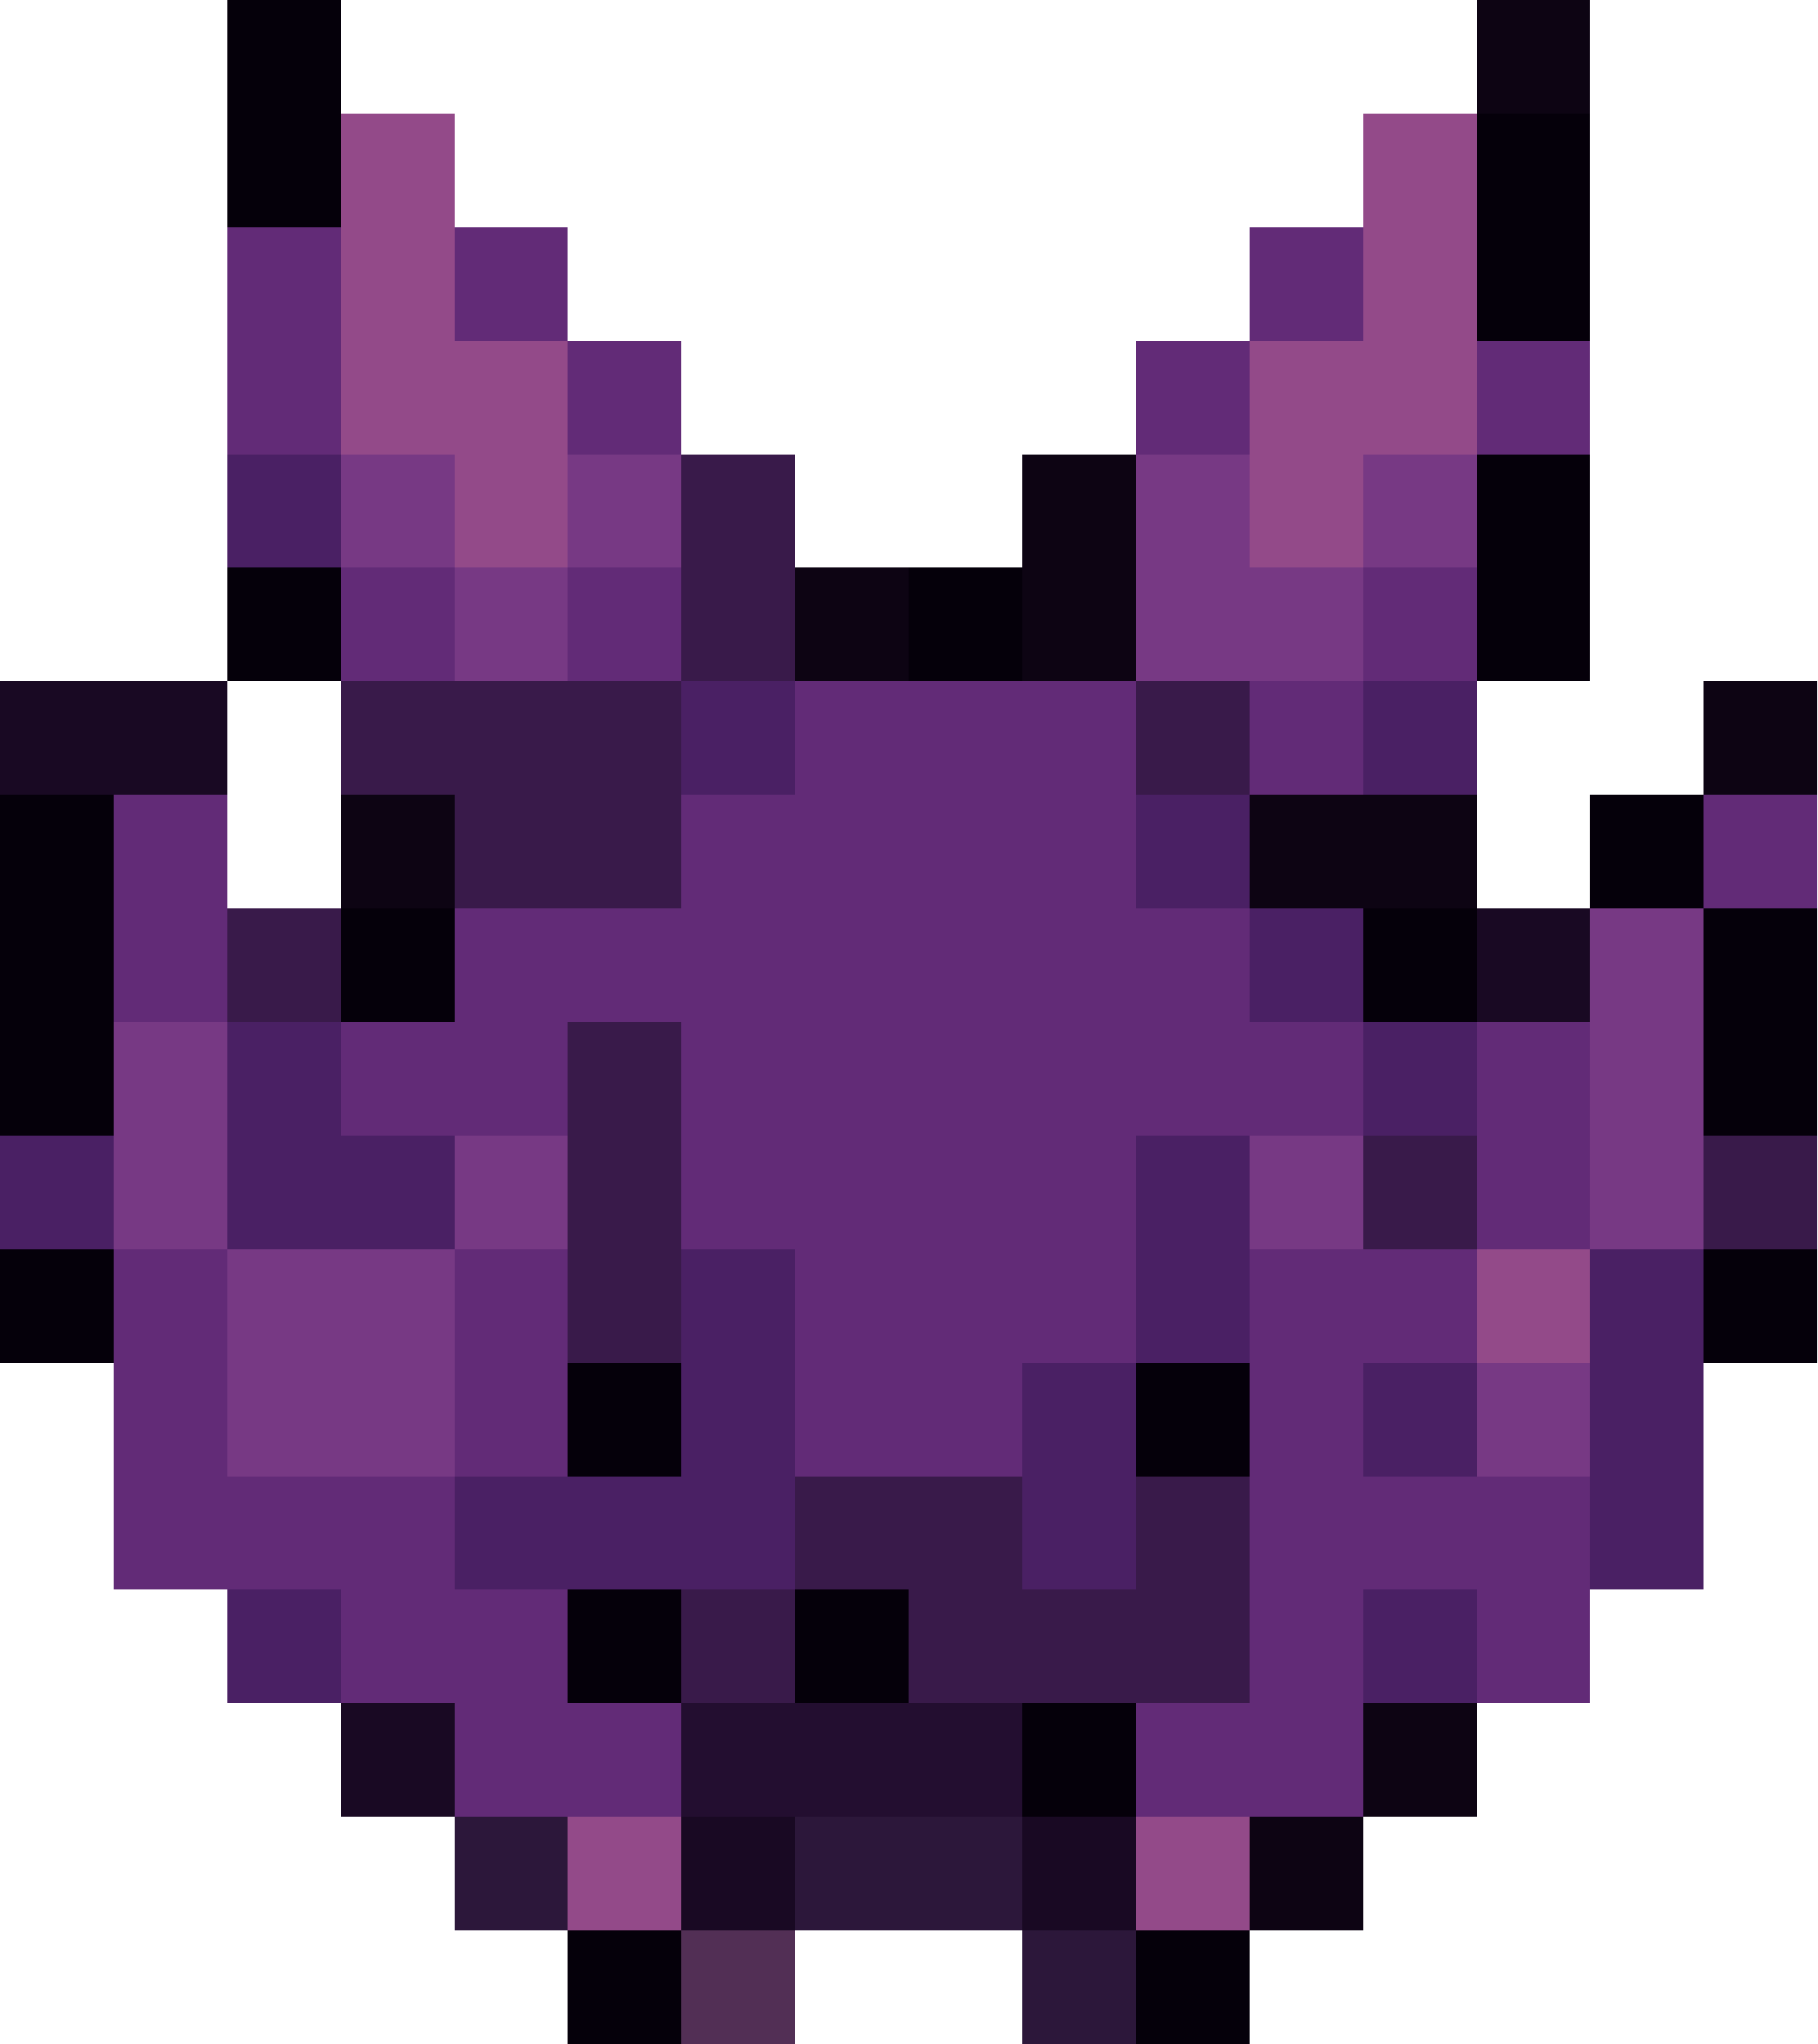
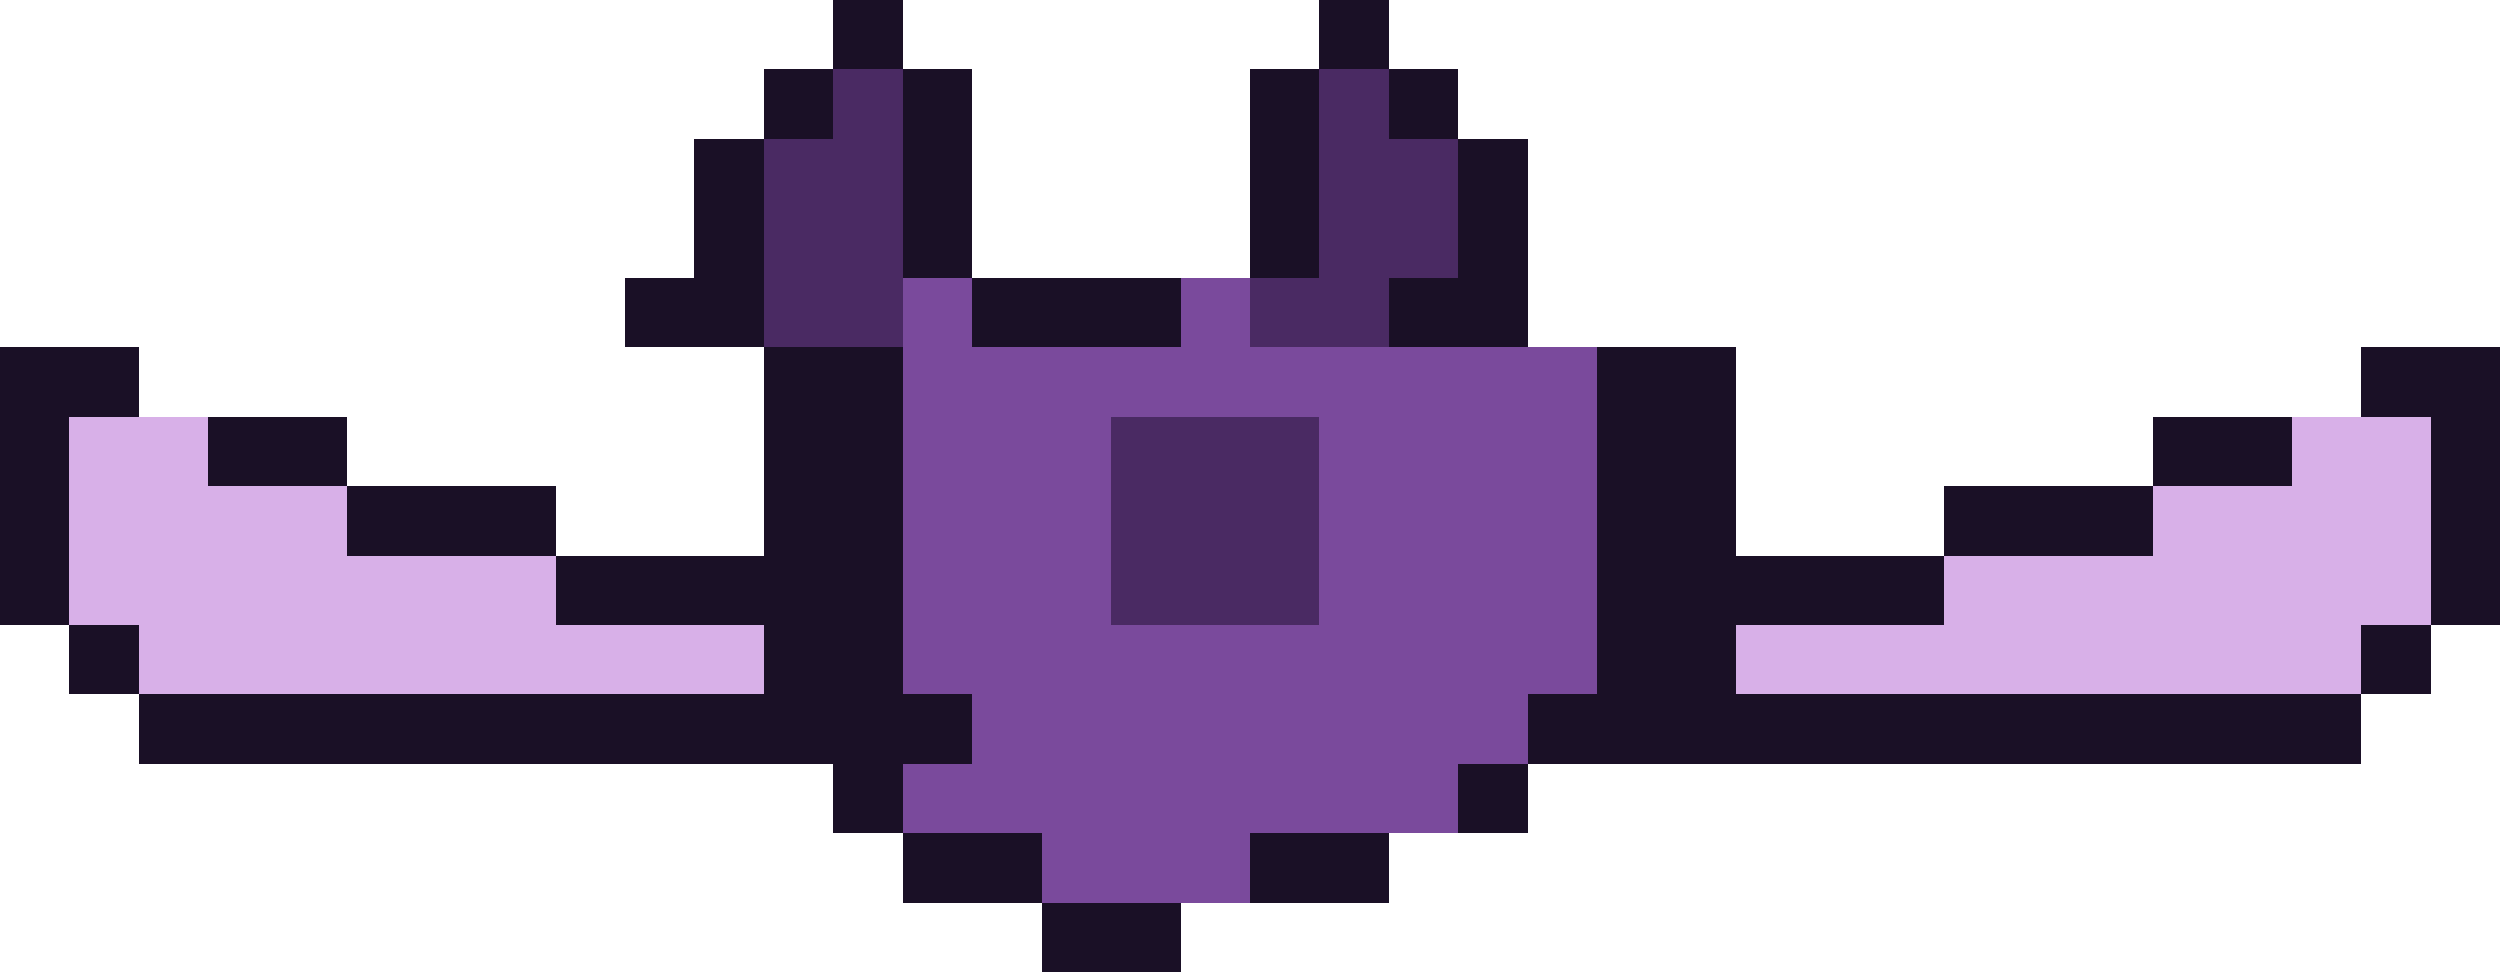
- <svg xmlns="http://www.w3.org/2000/svg" width="16" height="18" viewBox="0 0 16 18" shape-rendering="crispEdges">
-   <rect x="2" y="0" width="1" height="1" fill="#05000a" />
-   <rect x="13" y="0" width="1" height="1" fill="#0d0413" />
-   <rect x="2" y="1" width="1" height="1" fill="#05000a" />
-   <rect x="3" y="1" width="1" height="1" fill="#934a89" />
-   <rect x="12" y="1" width="1" height="1" fill="#934a89" />
-   <rect x="13" y="1" width="1" height="1" fill="#05000a" />
-   <rect x="2" y="2" width="1" height="1" fill="#622b77" />
-   <rect x="3" y="2" width="1" height="1" fill="#934a89" />
-   <rect x="4" y="2" width="1" height="1" fill="#622b77" />
-   <rect x="11" y="2" width="1" height="1" fill="#622b77" />
-   <rect x="12" y="2" width="1" height="1" fill="#934a89" />
-   <rect x="13" y="2" width="1" height="1" fill="#05000a" />
-   <rect x="2" y="3" width="1" height="1" fill="#622b77" />
-   <rect x="3" y="3" width="2" height="1" fill="#934a89" />
-   <rect x="5" y="3" width="1" height="1" fill="#622b77" />
-   <rect x="10" y="3" width="1" height="1" fill="#622b77" />
-   <rect x="11" y="3" width="2" height="1" fill="#934a89" />
-   <rect x="13" y="3" width="1" height="1" fill="#622b77" />
-   <rect x="2" y="4" width="1" height="1" fill="#4a2064" />
-   <rect x="3" y="4" width="1" height="1" fill="#773984" />
-   <rect x="4" y="4" width="1" height="1" fill="#934a89" />
-   <rect x="5" y="4" width="1" height="1" fill="#773984" />
-   <rect x="6" y="4" width="1" height="1" fill="#391a4a" />
-   <rect x="9" y="4" width="1" height="1" fill="#0d0413" />
-   <rect x="10" y="4" width="1" height="1" fill="#773984" />
-   <rect x="11" y="4" width="1" height="1" fill="#934a89" />
-   <rect x="12" y="4" width="1" height="1" fill="#773984" />
-   <rect x="13" y="4" width="1" height="1" fill="#05000a" />
-   <rect x="2" y="5" width="1" height="1" fill="#05000a" />
-   <rect x="3" y="5" width="1" height="1" fill="#622b77" />
-   <rect x="4" y="5" width="1" height="1" fill="#773984" />
-   <rect x="5" y="5" width="1" height="1" fill="#622b77" />
-   <rect x="6" y="5" width="1" height="1" fill="#391a4a" />
-   <rect x="7" y="5" width="1" height="1" fill="#0d0413" />
-   <rect x="8" y="5" width="1" height="1" fill="#05000a" />
-   <rect x="9" y="5" width="1" height="1" fill="#0d0413" />
-   <rect x="10" y="5" width="2" height="1" fill="#773984" />
-   <rect x="12" y="5" width="1" height="1" fill="#622b77" />
-   <rect x="13" y="5" width="1" height="1" fill="#05000a" />
-   <rect x="0" y="6" width="2" height="1" fill="#190923" />
-   <rect x="3" y="6" width="3" height="1" fill="#391a4a" />
-   <rect x="6" y="6" width="1" height="1" fill="#4a2064" />
-   <rect x="7" y="6" width="3" height="1" fill="#622b77" />
-   <rect x="10" y="6" width="1" height="1" fill="#391a4a" />
-   <rect x="11" y="6" width="1" height="1" fill="#622b77" />
-   <rect x="12" y="6" width="1" height="1" fill="#4a2064" />
-   <rect x="15" y="6" width="1" height="1" fill="#0d0413" />
-   <rect x="0" y="7" width="1" height="1" fill="#05000a" />
-   <rect x="1" y="7" width="1" height="1" fill="#622b77" />
-   <rect x="3" y="7" width="1" height="1" fill="#0d0413" />
-   <rect x="4" y="7" width="2" height="1" fill="#391a4a" />
-   <rect x="6" y="7" width="4" height="1" fill="#622b77" />
-   <rect x="10" y="7" width="1" height="1" fill="#4a2064" />
-   <rect x="11" y="7" width="2" height="1" fill="#0d0413" />
-   <rect x="14" y="7" width="1" height="1" fill="#05000a" />
-   <rect x="15" y="7" width="1" height="1" fill="#622b77" />
-   <rect x="0" y="8" width="1" height="1" fill="#05000a" />
-   <rect x="1" y="8" width="1" height="1" fill="#622b77" />
-   <rect x="2" y="8" width="1" height="1" fill="#391a4a" />
-   <rect x="3" y="8" width="1" height="1" fill="#05000a" />
-   <rect x="4" y="8" width="7" height="1" fill="#622b77" />
-   <rect x="11" y="8" width="1" height="1" fill="#4a2064" />
-   <rect x="12" y="8" width="1" height="1" fill="#05000a" />
-   <rect x="13" y="8" width="1" height="1" fill="#190923" />
-   <rect x="14" y="8" width="1" height="1" fill="#773984" />
-   <rect x="15" y="8" width="1" height="1" fill="#05000a" />
-   <rect x="0" y="9" width="1" height="1" fill="#05000a" />
-   <rect x="1" y="9" width="1" height="1" fill="#773984" />
-   <rect x="2" y="9" width="1" height="1" fill="#4a2064" />
-   <rect x="3" y="9" width="2" height="1" fill="#622b77" />
-   <rect x="5" y="9" width="1" height="1" fill="#391a4a" />
-   <rect x="6" y="9" width="6" height="1" fill="#622b77" />
-   <rect x="12" y="9" width="1" height="1" fill="#4a2064" />
-   <rect x="13" y="9" width="1" height="1" fill="#622b77" />
-   <rect x="14" y="9" width="1" height="1" fill="#773984" />
-   <rect x="15" y="9" width="1" height="1" fill="#05000a" />
-   <rect x="0" y="10" width="1" height="1" fill="#4a2064" />
-   <rect x="1" y="10" width="1" height="1" fill="#773984" />
-   <rect x="2" y="10" width="2" height="1" fill="#4a2064" />
-   <rect x="4" y="10" width="1" height="1" fill="#773984" />
-   <rect x="5" y="10" width="1" height="1" fill="#391a4a" />
-   <rect x="6" y="10" width="4" height="1" fill="#622b77" />
-   <rect x="10" y="10" width="1" height="1" fill="#4a2064" />
-   <rect x="11" y="10" width="1" height="1" fill="#773984" />
-   <rect x="12" y="10" width="1" height="1" fill="#391a4a" />
-   <rect x="13" y="10" width="1" height="1" fill="#622b77" />
-   <rect x="14" y="10" width="1" height="1" fill="#773984" />
-   <rect x="15" y="10" width="1" height="1" fill="#391a4a" />
-   <rect x="0" y="11" width="1" height="1" fill="#05000a" />
-   <rect x="1" y="11" width="1" height="1" fill="#622b77" />
-   <rect x="2" y="11" width="2" height="1" fill="#773984" />
-   <rect x="4" y="11" width="1" height="1" fill="#622b77" />
-   <rect x="5" y="11" width="1" height="1" fill="#391a4a" />
-   <rect x="6" y="11" width="1" height="1" fill="#4a2064" />
-   <rect x="7" y="11" width="3" height="1" fill="#622b77" />
-   <rect x="10" y="11" width="1" height="1" fill="#4a2064" />
-   <rect x="11" y="11" width="2" height="1" fill="#622b77" />
-   <rect x="13" y="11" width="1" height="1" fill="#934a89" />
-   <rect x="14" y="11" width="1" height="1" fill="#4a2064" />
-   <rect x="15" y="11" width="1" height="1" fill="#05000a" />
-   <rect x="1" y="12" width="1" height="1" fill="#622b77" />
-   <rect x="2" y="12" width="2" height="1" fill="#773984" />
-   <rect x="4" y="12" width="1" height="1" fill="#622b77" />
-   <rect x="5" y="12" width="1" height="1" fill="#05000a" />
-   <rect x="6" y="12" width="1" height="1" fill="#4a2064" />
-   <rect x="7" y="12" width="2" height="1" fill="#622b77" />
-   <rect x="9" y="12" width="1" height="1" fill="#4a2064" />
-   <rect x="10" y="12" width="1" height="1" fill="#05000a" />
-   <rect x="11" y="12" width="1" height="1" fill="#622b77" />
-   <rect x="12" y="12" width="1" height="1" fill="#4a2064" />
-   <rect x="13" y="12" width="1" height="1" fill="#773984" />
-   <rect x="14" y="12" width="1" height="1" fill="#4a2064" />
-   <rect x="1" y="13" width="3" height="1" fill="#622b77" />
-   <rect x="4" y="13" width="3" height="1" fill="#4a2064" />
-   <rect x="7" y="13" width="2" height="1" fill="#391a4a" />
-   <rect x="9" y="13" width="1" height="1" fill="#4a2064" />
-   <rect x="10" y="13" width="1" height="1" fill="#391a4a" />
-   <rect x="11" y="13" width="3" height="1" fill="#622b77" />
-   <rect x="14" y="13" width="1" height="1" fill="#4a2064" />
-   <rect x="2" y="14" width="1" height="1" fill="#4a2064" />
-   <rect x="3" y="14" width="2" height="1" fill="#622b77" />
-   <rect x="5" y="14" width="1" height="1" fill="#05000a" />
-   <rect x="6" y="14" width="1" height="1" fill="#391a4a" />
-   <rect x="7" y="14" width="1" height="1" fill="#05000a" />
-   <rect x="8" y="14" width="3" height="1" fill="#391a4a" />
-   <rect x="11" y="14" width="1" height="1" fill="#622b77" />
-   <rect x="12" y="14" width="1" height="1" fill="#4a2064" />
-   <rect x="13" y="14" width="1" height="1" fill="#622b77" />
-   <rect x="3" y="15" width="1" height="1" fill="#190923" />
-   <rect x="4" y="15" width="2" height="1" fill="#622b77" />
-   <rect x="6" y="15" width="3" height="1" fill="#230e30" />
-   <rect x="9" y="15" width="1" height="1" fill="#05000a" />
-   <rect x="10" y="15" width="2" height="1" fill="#622b77" />
-   <rect x="12" y="15" width="1" height="1" fill="#0d0413" />
-   <rect x="4" y="16" width="1" height="1" fill="#2c173a" />
-   <rect x="5" y="16" width="1" height="1" fill="#934a89" />
-   <rect x="6" y="16" width="1" height="1" fill="#190923" />
-   <rect x="7" y="16" width="2" height="1" fill="#2c173a" />
-   <rect x="9" y="16" width="1" height="1" fill="#190923" />
-   <rect x="10" y="16" width="1" height="1" fill="#934a89" />
-   <rect x="11" y="16" width="1" height="1" fill="#0d0413" />
-   <rect x="5" y="17" width="1" height="1" fill="#05000a" />
-   <rect x="6" y="17" width="1" height="1" fill="#522f55" />
-   <rect x="9" y="17" width="1" height="1" fill="#2c173a" />
-   <rect x="10" y="17" width="1" height="1" fill="#05000a" />
+ <svg xmlns="http://www.w3.org/2000/svg" width="36" height="14" viewBox="0 0 36 14" shape-rendering="crispEdges">
+   <rect x="12" y="0" width="1" height="1" fill="#1a1026" />
+   <rect x="19" y="0" width="1" height="1" fill="#1a1026" />
+   <rect x="11" y="1" width="1" height="1" fill="#1a1026" />
+   <rect x="12" y="1" width="1" height="1" fill="#4a2a63" />
+   <rect x="13" y="1" width="1" height="1" fill="#1a1026" />
+   <rect x="18" y="1" width="1" height="1" fill="#1a1026" />
+   <rect x="19" y="1" width="1" height="1" fill="#4a2a63" />
+   <rect x="20" y="1" width="1" height="1" fill="#1a1026" />
+   <rect x="10" y="2" width="1" height="1" fill="#1a1026" />
+   <rect x="11" y="2" width="2" height="1" fill="#4a2a63" />
+   <rect x="13" y="2" width="1" height="1" fill="#1a1026" />
+   <rect x="18" y="2" width="1" height="1" fill="#1a1026" />
+   <rect x="19" y="2" width="2" height="1" fill="#4a2a63" />
+   <rect x="21" y="2" width="1" height="1" fill="#1a1026" />
+   <rect x="10" y="3" width="1" height="1" fill="#1a1026" />
+   <rect x="11" y="3" width="2" height="1" fill="#4a2a63" />
+   <rect x="13" y="3" width="1" height="1" fill="#1a1026" />
+   <rect x="18" y="3" width="1" height="1" fill="#1a1026" />
+   <rect x="19" y="3" width="2" height="1" fill="#4a2a63" />
+   <rect x="21" y="3" width="1" height="1" fill="#1a1026" />
+   <rect x="9" y="4" width="2" height="1" fill="#1a1026" />
+   <rect x="11" y="4" width="2" height="1" fill="#4a2a63" />
+   <rect x="13" y="4" width="1" height="1" fill="#7a4a9c" />
+   <rect x="14" y="4" width="3" height="1" fill="#1a1026" />
+   <rect x="17" y="4" width="1" height="1" fill="#7a4a9c" />
+   <rect x="18" y="4" width="2" height="1" fill="#4a2a63" />
+   <rect x="20" y="4" width="2" height="1" fill="#1a1026" />
+   <rect x="0" y="5" width="2" height="1" fill="#1a1026" />
+   <rect x="11" y="5" width="2" height="1" fill="#1a1026" />
+   <rect x="13" y="5" width="10" height="1" fill="#7a4a9c" />
+   <rect x="23" y="5" width="2" height="1" fill="#1a1026" />
+   <rect x="34" y="5" width="2" height="1" fill="#1a1026" />
+   <rect x="0" y="6" width="1" height="1" fill="#1a1026" />
+   <rect x="1" y="6" width="2" height="1" fill="#d8b0e8" />
+   <rect x="3" y="6" width="2" height="1" fill="#1a1026" />
+   <rect x="11" y="6" width="2" height="1" fill="#1a1026" />
+   <rect x="13" y="6" width="3" height="1" fill="#7a4a9c" />
+   <rect x="16" y="6" width="3" height="1" fill="#4a2a63" />
+   <rect x="19" y="6" width="4" height="1" fill="#7a4a9c" />
+   <rect x="23" y="6" width="2" height="1" fill="#1a1026" />
+   <rect x="31" y="6" width="2" height="1" fill="#1a1026" />
+   <rect x="33" y="6" width="2" height="1" fill="#d8b0e8" />
+   <rect x="35" y="6" width="1" height="1" fill="#1a1026" />
+   <rect x="0" y="7" width="1" height="1" fill="#1a1026" />
+   <rect x="1" y="7" width="4" height="1" fill="#d8b0e8" />
+   <rect x="5" y="7" width="3" height="1" fill="#1a1026" />
+   <rect x="11" y="7" width="2" height="1" fill="#1a1026" />
+   <rect x="13" y="7" width="3" height="1" fill="#7a4a9c" />
+   <rect x="16" y="7" width="3" height="1" fill="#4a2a63" />
+   <rect x="19" y="7" width="4" height="1" fill="#7a4a9c" />
+   <rect x="23" y="7" width="2" height="1" fill="#1a1026" />
+   <rect x="28" y="7" width="3" height="1" fill="#1a1026" />
+   <rect x="31" y="7" width="4" height="1" fill="#d8b0e8" />
+   <rect x="35" y="7" width="1" height="1" fill="#1a1026" />
+   <rect x="0" y="8" width="1" height="1" fill="#1a1026" />
+   <rect x="1" y="8" width="7" height="1" fill="#d8b0e8" />
+   <rect x="8" y="8" width="5" height="1" fill="#1a1026" />
+   <rect x="13" y="8" width="3" height="1" fill="#7a4a9c" />
+   <rect x="16" y="8" width="3" height="1" fill="#4a2a63" />
+   <rect x="19" y="8" width="4" height="1" fill="#7a4a9c" />
+   <rect x="23" y="8" width="5" height="1" fill="#1a1026" />
+   <rect x="28" y="8" width="7" height="1" fill="#d8b0e8" />
+   <rect x="35" y="8" width="1" height="1" fill="#1a1026" />
+   <rect x="1" y="9" width="1" height="1" fill="#1a1026" />
+   <rect x="2" y="9" width="9" height="1" fill="#d8b0e8" />
+   <rect x="11" y="9" width="2" height="1" fill="#1a1026" />
+   <rect x="13" y="9" width="10" height="1" fill="#7a4a9c" />
+   <rect x="23" y="9" width="2" height="1" fill="#1a1026" />
+   <rect x="25" y="9" width="9" height="1" fill="#d8b0e8" />
+   <rect x="34" y="9" width="1" height="1" fill="#1a1026" />
+   <rect x="2" y="10" width="12" height="1" fill="#1a1026" />
+   <rect x="14" y="10" width="8" height="1" fill="#7a4a9c" />
+   <rect x="22" y="10" width="12" height="1" fill="#1a1026" />
+   <rect x="12" y="11" width="1" height="1" fill="#1a1026" />
+   <rect x="13" y="11" width="8" height="1" fill="#7a4a9c" />
+   <rect x="21" y="11" width="1" height="1" fill="#1a1026" />
+   <rect x="13" y="12" width="2" height="1" fill="#1a1026" />
+   <rect x="15" y="12" width="3" height="1" fill="#7a4a9c" />
+   <rect x="18" y="12" width="2" height="1" fill="#1a1026" />
+   <rect x="15" y="13" width="2" height="1" fill="#1a1026" />
</svg>
